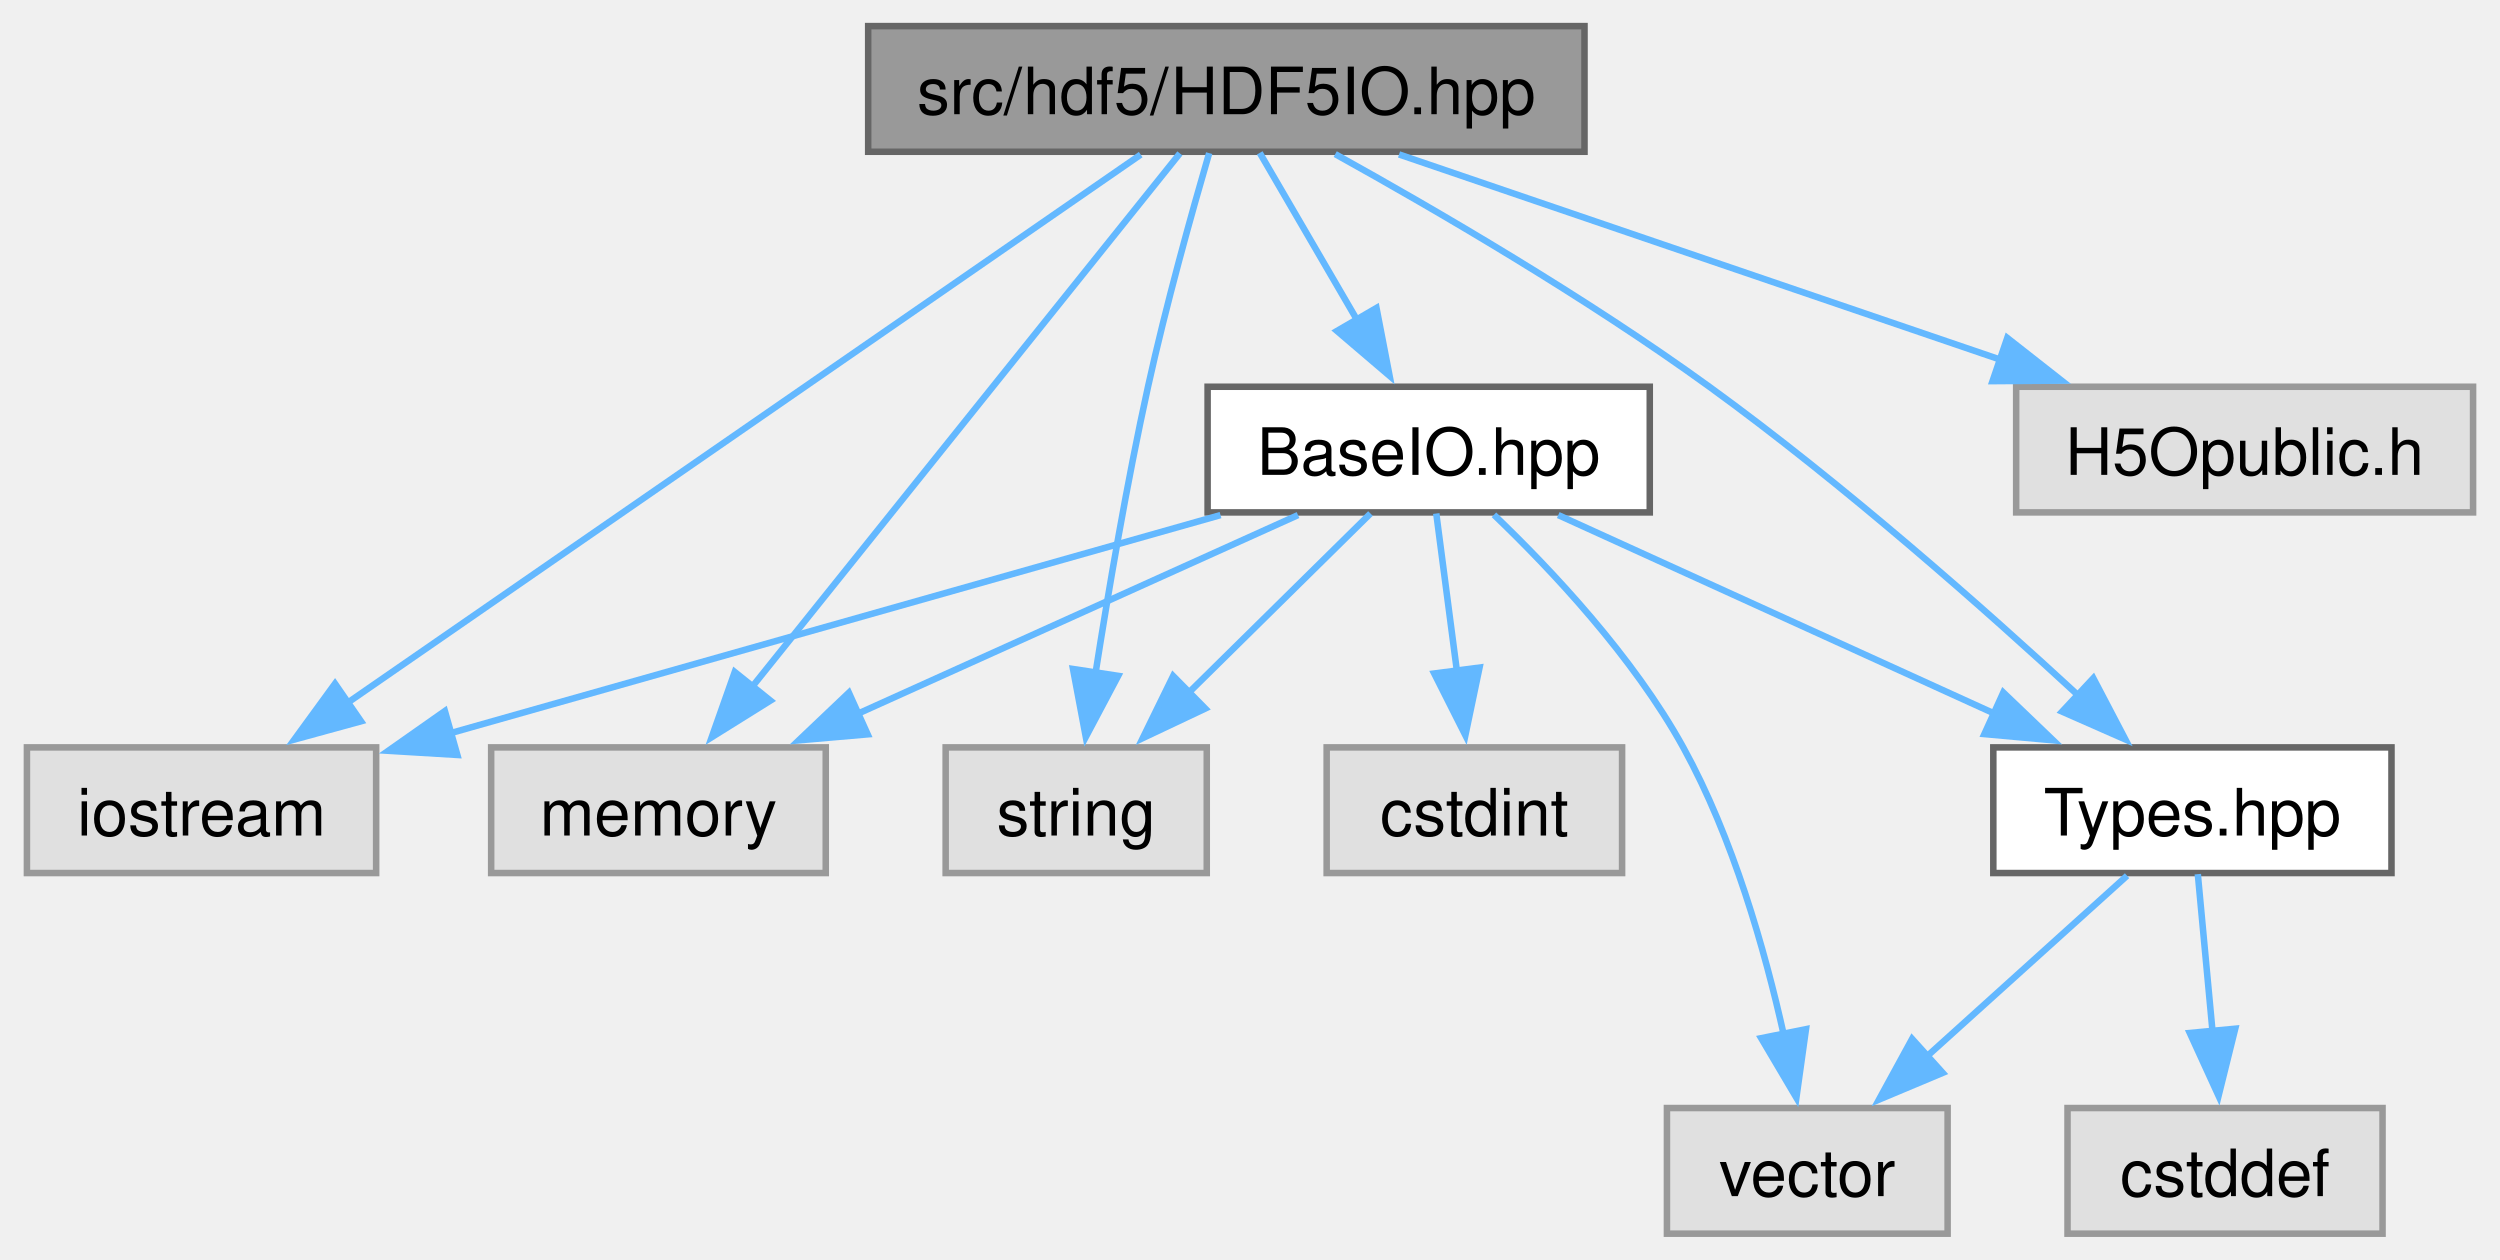
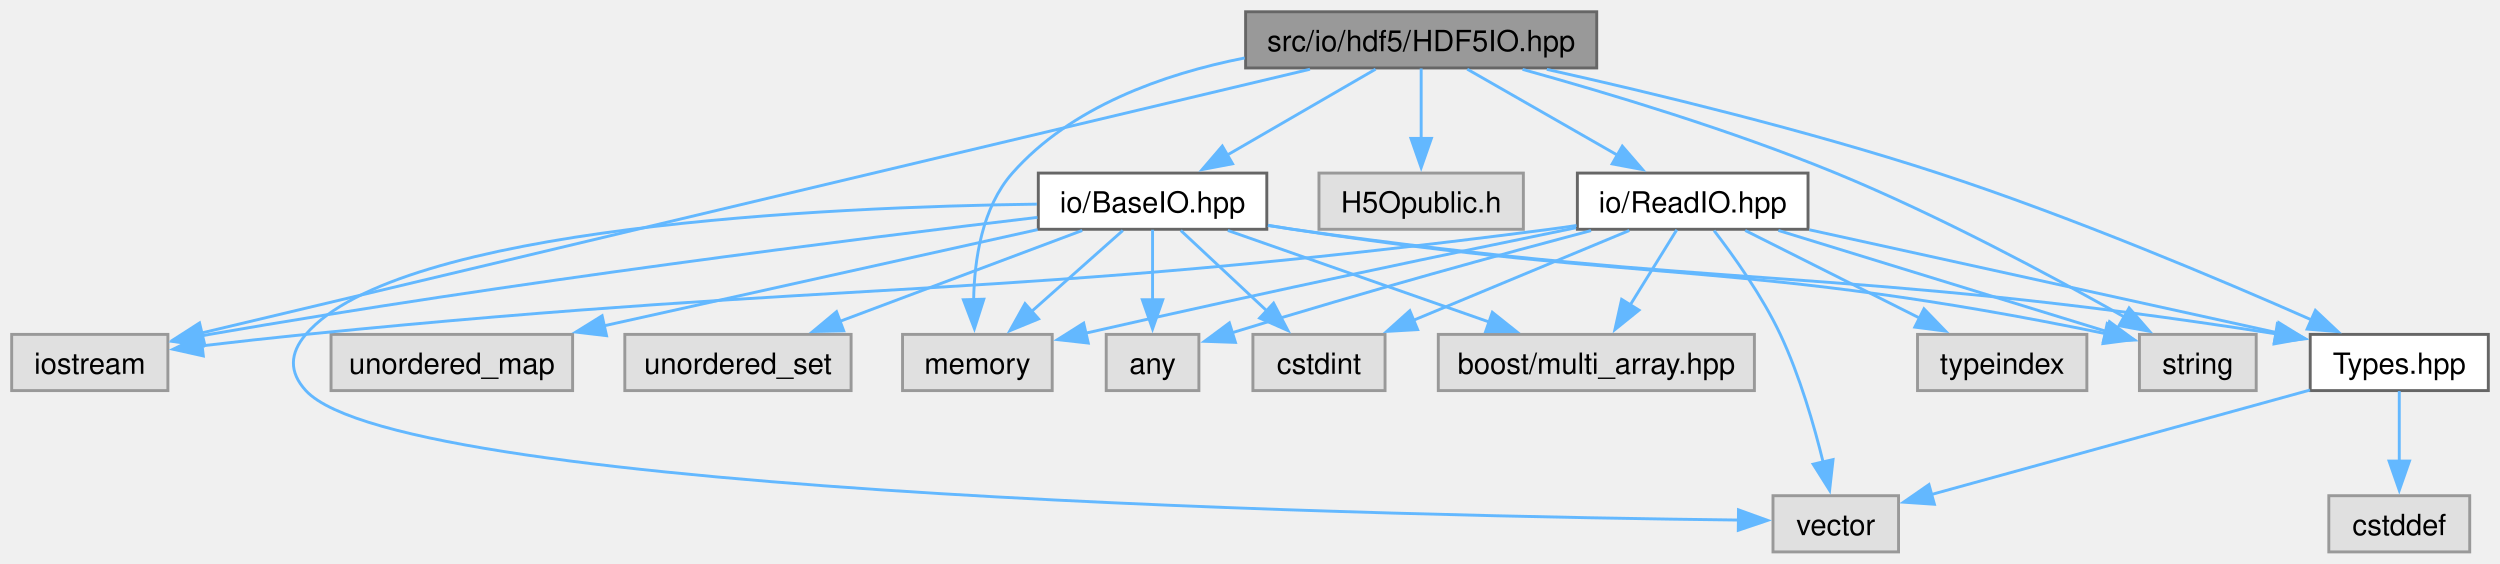
- <svg xmlns="http://www.w3.org/2000/svg" xmlns:xlink="http://www.w3.org/1999/xlink" width="383pt" height="193pt" viewBox="0.00 0.00 382.75 193.00">
+ <svg xmlns="http://www.w3.org/2000/svg" xmlns:xlink="http://www.w3.org/1999/xlink" width="856pt" height="193pt" viewBox="0.00 0.00 856.25 193.00">
  <g id="graph0" class="graph" transform="scale(1 1) rotate(0) translate(4 189)">
    <g id="Node000001" class="node">
      <g id="a_Node000001">
        <a xlink:title=" ">
-           <polygon fill="#999999" stroke="#666666" points="238.62,-185 128.88,-185 128.88,-165.75 238.62,-165.75 238.62,-185" />
-           <text text-anchor="middle" x="183.75" y="-171.5" font-family="Helvetica,sans-Serif" font-size="10.00">src/hdf5/HDF5IO.hpp</text>
+           <polygon fill="#999999" stroke="#666666" points="542.88,-185 422.62,-185 422.62,-165.75 542.88,-165.75 542.88,-185" />
+           <text text-anchor="middle" x="482.75" y="-171.5" font-family="Helvetica,sans-Serif" font-size="10.00">src/io/hdf5/HDF5IO.hpp</text>
        </a>
      </g>
    </g>
    <g id="Node000002" class="node">
      <g id="a_Node000002">
        <a xlink:title=" ">
          <polygon fill="#e0e0e0" stroke="#999999" points="53.5,-74.5 0,-74.5 0,-55.25 53.5,-55.25 53.5,-74.5" />
          <text text-anchor="middle" x="26.75" y="-61" font-family="Helvetica,sans-Serif" font-size="10.00">iostream</text>
        </a>
      </g>
    </g>
    <g id="edge1_Node000001_Node000002" class="edge">
      <g id="a_edge1_Node000001_Node000002">
        <a xlink:title=" ">
-           <path fill="none" stroke="#63b8ff" d="M170.63,-165.31C143.79,-146.76 82.3,-104.26 49.06,-81.29" />
-           <polygon fill="#63b8ff" stroke="#63b8ff" points="51.18,-78.5 40.96,-75.7 47.2,-84.26 51.18,-78.5" />
+           <path fill="none" stroke="#63b8ff" d="M444.66,-165.31C358.81,-144.88 151.02,-95.44 65.01,-74.98" />
+           <polygon fill="#63b8ff" stroke="#63b8ff" points="65.96,-71.61 55.42,-72.7 64.34,-78.42 65.96,-71.61" />
        </a>
      </g>
    </g>
    <g id="Node000003" class="node">
      <g id="a_Node000003">
        <a xlink:title=" ">
-           <polygon fill="#e0e0e0" stroke="#999999" points="122.38,-74.5 71.12,-74.5 71.12,-55.25 122.38,-55.25 122.38,-74.5" />
-           <text text-anchor="middle" x="96.75" y="-61" font-family="Helvetica,sans-Serif" font-size="10.00">memory</text>
+           <polygon fill="#e0e0e0" stroke="#999999" points="356.38,-74.5 305.12,-74.5 305.12,-55.25 356.38,-55.25 356.38,-74.5" />
+           <text text-anchor="middle" x="330.75" y="-61" font-family="Helvetica,sans-Serif" font-size="10.00">memory</text>
        </a>
      </g>
    </g>
    <g id="edge2_Node000001_Node000003" class="edge">
      <g id="a_edge2_Node000001_Node000003">
        <a xlink:title=" ">
-           <path fill="none" stroke="#63b8ff" d="M176.63,-165.5C162.36,-147.69 129.99,-107.33 111.13,-83.81" />
-           <polygon fill="#63b8ff" stroke="#63b8ff" points="113.9,-81.67 104.91,-76.06 108.44,-86.05 113.9,-81.67" />
+           <path fill="none" stroke="#63b8ff" d="M422.3,-169.18C394.26,-163.64 362.77,-152.4 342.75,-129.75 332.34,-117.97 329.7,-100.09 329.47,-86.24" />
+           <polygon fill="#63b8ff" stroke="#63b8ff" points="332.96,-86.55 329.73,-76.46 325.96,-86.36 332.96,-86.55" />
        </a>
      </g>
    </g>
    <g id="Node000004" class="node">
      <g id="a_Node000004">
        <a xlink:title=" ">
-           <polygon fill="#e0e0e0" stroke="#999999" points="180.75,-74.5 140.75,-74.5 140.75,-55.25 180.75,-55.25 180.75,-74.5" />
-           <text text-anchor="middle" x="160.75" y="-61" font-family="Helvetica,sans-Serif" font-size="10.00">string</text>
+           <polygon fill="#e0e0e0" stroke="#999999" points="768.75,-74.5 728.75,-74.5 728.75,-55.25 768.75,-55.25 768.75,-74.5" />
+           <text text-anchor="middle" x="748.75" y="-61" font-family="Helvetica,sans-Serif" font-size="10.00">string</text>
        </a>
      </g>
    </g>
    <g id="edge3_Node000001_Node000004" class="edge">
      <g id="a_edge3_Node000001_Node000004">
        <a xlink:title=" ">
-           <path fill="none" stroke="#63b8ff" d="M181.12,-165.54C178.51,-156.58 174.51,-142.29 171.75,-129.75 168.52,-115.08 165.67,-98.34 163.68,-85.68" />
-           <polygon fill="#63b8ff" stroke="#63b8ff" points="167.18,-85.46 162.22,-76.1 160.26,-86.51 167.18,-85.46" />
+           <path fill="none" stroke="#63b8ff" d="M517.48,-165.26C546.59,-157.19 589.02,-144.44 624.75,-129.75 660.06,-115.23 698.91,-94.37 723.55,-80.48" />
+           <polygon fill="#63b8ff" stroke="#63b8ff" points="725.22,-83.56 732.18,-75.57 721.76,-77.47 725.22,-83.56" />
        </a>
      </g>
    </g>
    <g id="Node000005" class="node">
      <g id="a_Node000005">
        <a xlink:title=" ">
-           <polygon fill="#e0e0e0" stroke="#999999" points="374.75,-129.75 304.75,-129.75 304.75,-110.5 374.75,-110.5 374.75,-129.75" />
-           <text text-anchor="middle" x="339.75" y="-116.25" font-family="Helvetica,sans-Serif" font-size="10.00">H5Opublic.h</text>
+           <polygon fill="#e0e0e0" stroke="#999999" points="517.75,-129.75 447.75,-129.75 447.75,-110.5 517.75,-110.5 517.75,-129.75" />
+           <text text-anchor="middle" x="482.75" y="-116.25" font-family="Helvetica,sans-Serif" font-size="10.00">H5Opublic.h</text>
        </a>
      </g>
    </g>
    <g id="edge4_Node000001_Node000005" class="edge">
      <g id="a_edge4_Node000001_Node000005">
        <a xlink:title=" ">
-           <path fill="none" stroke="#63b8ff" d="M210.21,-165.34C235.54,-156.7 273.98,-143.57 302.42,-133.87" />
-           <polygon fill="#63b8ff" stroke="#63b8ff" points="303.39,-137.23 311.72,-130.69 301.13,-130.61 303.39,-137.23" />
+           <path fill="none" stroke="#63b8ff" d="M482.75,-165.58C482.75,-159.07 482.75,-149.92 482.75,-141.62" />
+           <polygon fill="#63b8ff" stroke="#63b8ff" points="486.25,-141.62 482.75,-131.62 479.25,-141.62 486.25,-141.62" />
        </a>
      </g>
    </g>
    <g id="Node000006" class="node">
      <g id="a_Node000006">
-         <a xlink:href="_base_i_o_8hpp.html" target="_top" xlink:title=" ">
-           <polygon fill="white" stroke="#666666" points="248.62,-129.75 180.88,-129.75 180.88,-110.5 248.62,-110.5 248.62,-129.75" />
-           <text text-anchor="middle" x="214.75" y="-116.25" font-family="Helvetica,sans-Serif" font-size="10.00">BaseIO.hpp</text>
+         <a xlink:href="_types_8hpp.html" target="_top" xlink:title=" ">
+           <polygon fill="white" stroke="#666666" points="848.25,-74.5 787.25,-74.5 787.25,-55.25 848.25,-55.25 848.25,-74.5" />
+           <text text-anchor="middle" x="817.75" y="-61" font-family="Helvetica,sans-Serif" font-size="10.00">Types.hpp</text>
        </a>
      </g>
    </g>
    <g id="edge5_Node000001_Node000006" class="edge">
      <g id="a_edge5_Node000001_Node000006">
        <a xlink:title=" ">
-           <path fill="none" stroke="#63b8ff" d="M188.87,-165.58C192.93,-158.61 198.74,-148.62 203.84,-139.87" />
-           <polygon fill="#63b8ff" stroke="#63b8ff" points="206.75,-141.82 208.76,-131.42 200.7,-138.3 206.75,-141.82" />
+           <path fill="none" stroke="#63b8ff" d="M525.78,-165.27C561.91,-157.2 614.71,-144.45 659.75,-129.75 705.29,-114.88 756.43,-93.27 787.86,-79.39" />
+           <polygon fill="#63b8ff" stroke="#63b8ff" points="789.02,-82.71 796.74,-75.45 786.18,-76.31 789.02,-82.71" />
        </a>
      </g>
    </g>
    <g id="Node000009" class="node">
      <g id="a_Node000009">
-         <a xlink:href="_types_8hpp.html" target="_top" xlink:title=" ">
-           <polygon fill="white" stroke="#666666" points="362.25,-74.5 301.25,-74.5 301.25,-55.25 362.25,-55.25 362.25,-74.5" />
-           <text text-anchor="middle" x="331.75" y="-61" font-family="Helvetica,sans-Serif" font-size="10.00">Types.hpp</text>
-         </a>
-       </g>
-     </g>
-     <g id="edge14_Node000001_Node000009" class="edge">
-       <g id="a_edge14_Node000001_Node000009">
-         <a xlink:title=" ">
-           <path fill="none" stroke="#63b8ff" d="M200.43,-165.39C215.77,-156.88 238.92,-143.4 257.75,-129.75 278.23,-114.9 299.95,-95.69 314.52,-82.23" />
-           <polygon fill="#63b8ff" stroke="#63b8ff" points="316.57,-85.1 321.49,-75.71 311.79,-79.98 316.57,-85.1" />
-         </a>
-       </g>
-     </g>
-     <g id="edge7_Node000006_Node000002" class="edge">
-       <g id="a_edge7_Node000006_Node000002">
-         <a xlink:title=" ">
-           <path fill="none" stroke="#63b8ff" d="M182.86,-110.09C150.15,-100.83 99.29,-86.42 64.57,-76.59" />
-           <polygon fill="#63b8ff" stroke="#63b8ff" points="65.94,-73.34 55.36,-73.98 64.03,-80.07 65.94,-73.34" />
-         </a>
-       </g>
-     </g>
-     <g id="edge8_Node000006_Node000003" class="edge">
-       <g id="a_edge8_Node000006_Node000003">
-         <a xlink:title=" ">
-           <path fill="none" stroke="#63b8ff" d="M194.73,-110.09C176.26,-101.75 148.54,-89.25 127.3,-79.66" />
-           <polygon fill="#63b8ff" stroke="#63b8ff" points="128.8,-76.5 118.24,-75.58 125.92,-82.88 128.8,-76.5" />
-         </a>
-       </g>
-     </g>
-     <g id="edge9_Node000006_Node000004" class="edge">
-       <g id="a_edge9_Node000006_Node000004">
-         <a xlink:title=" ">
-           <path fill="none" stroke="#63b8ff" d="M205.83,-110.33C198.3,-102.9 187.28,-92.04 178.02,-82.91" />
-           <polygon fill="#63b8ff" stroke="#63b8ff" points="180.52,-80.45 170.94,-75.92 175.6,-85.44 180.52,-80.45" />
+         <a xlink:href="_base_i_o_8hpp.html" target="_top" xlink:title=" ">
+           <polygon fill="white" stroke="#666666" points="429.88,-129.75 351.62,-129.75 351.62,-110.5 429.88,-110.5 429.88,-129.75" />
+           <text text-anchor="middle" x="390.75" y="-116.25" font-family="Helvetica,sans-Serif" font-size="10.00">io/BaseIO.hpp</text>
+         </a>
+       </g>
+     </g>
+     <g id="edge8_Node000001_Node000009" class="edge">
+       <g id="a_edge8_Node000001_Node000009">
+         <a xlink:title=" ">
+           <path fill="none" stroke="#63b8ff" d="M467.14,-165.34C453.13,-157.23 432.32,-145.18 415.95,-135.71" />
+           <polygon fill="#63b8ff" stroke="#63b8ff" points="418.15,-132.94 407.74,-130.96 414.64,-139 418.15,-132.94" />
+         </a>
+       </g>
+     </g>
+     <g id="Node000015" class="node">
+       <g id="a_Node000015">
+         <a xlink:href="_read_i_o_8hpp.html" target="_top" xlink:title=" ">
+           <polygon fill="white" stroke="#666666" points="615.25,-129.75 536.25,-129.75 536.25,-110.5 615.25,-110.5 615.25,-129.75" />
+           <text text-anchor="middle" x="575.75" y="-116.25" font-family="Helvetica,sans-Serif" font-size="10.00">io/ReadIO.hpp</text>
+         </a>
+       </g>
+     </g>
+     <g id="edge19_Node000001_Node000015" class="edge">
+       <g id="a_edge19_Node000001_Node000015">
+         <a xlink:title=" ">
+           <path fill="none" stroke="#63b8ff" d="M498.53,-165.34C512.69,-157.23 533.73,-145.18 550.28,-135.71" />
+           <polygon fill="#63b8ff" stroke="#63b8ff" points="551.64,-138.96 558.58,-130.95 548.17,-132.89 551.64,-138.96" />
        </a>
      </g>
    </g>
    <g id="Node000007" class="node">
      <g id="a_Node000007">
        <a xlink:title=" ">
-           <polygon fill="#e0e0e0" stroke="#999999" points="244.38,-74.5 199.12,-74.5 199.12,-55.25 244.38,-55.25 244.38,-74.5" />
-           <text text-anchor="middle" x="221.75" y="-61" font-family="Helvetica,sans-Serif" font-size="10.00">cstdint</text>
+           <polygon fill="#e0e0e0" stroke="#999999" points="841.88,-19.25 793.62,-19.25 793.62,0 841.88,0 841.88,-19.25" />
+           <text text-anchor="middle" x="817.75" y="-5.75" font-family="Helvetica,sans-Serif" font-size="10.00">cstddef</text>
        </a>
      </g>
    </g>
    <g id="edge6_Node000006_Node000007" class="edge">
      <g id="a_edge6_Node000006_Node000007">
        <a xlink:title=" ">
-           <path fill="none" stroke="#63b8ff" d="M215.91,-110.33C216.77,-103.74 217.99,-94.46 219.09,-86.07" />
-           <polygon fill="#63b8ff" stroke="#63b8ff" points="222.54,-86.73 220.37,-76.36 215.6,-85.82 222.54,-86.73" />
+           <path fill="none" stroke="#63b8ff" d="M817.75,-55.08C817.75,-48.57 817.75,-39.42 817.75,-31.12" />
+           <polygon fill="#63b8ff" stroke="#63b8ff" points="821.25,-31.12 817.75,-21.12 814.25,-31.12 821.25,-31.12" />
        </a>
      </g>
    </g>
    <g id="Node000008" class="node">
      <g id="a_Node000008">
        <a xlink:title=" ">
-           <polygon fill="#e0e0e0" stroke="#999999" points="294.25,-19.25 251.25,-19.25 251.25,0 294.25,0 294.25,-19.25" />
-           <text text-anchor="middle" x="272.75" y="-5.75" font-family="Helvetica,sans-Serif" font-size="10.00">vector</text>
-         </a>
-       </g>
-     </g>
-     <g id="edge10_Node000006_Node000008" class="edge">
-       <g id="a_edge10_Node000006_Node000008">
-         <a xlink:title=" ">
-           <path fill="none" stroke="#63b8ff" d="M224.75,-110.13C233.54,-101.71 246.1,-88.38 253.75,-74.5 261.37,-60.68 266.26,-43.45 269.17,-30.37" />
-           <polygon fill="#63b8ff" stroke="#63b8ff" points="272.55,-31.33 271.08,-20.83 265.69,-29.95 272.55,-31.33" />
-         </a>
-       </g>
-     </g>
-     <g id="edge11_Node000006_Node000009" class="edge">
-       <g id="a_edge11_Node000006_Node000009">
-         <a xlink:title=" ">
-           <path fill="none" stroke="#63b8ff" d="M234.6,-110.09C252.92,-101.75 280.4,-89.25 301.46,-79.66" />
-           <polygon fill="#63b8ff" stroke="#63b8ff" points="302.78,-82.91 310.43,-75.58 299.88,-76.54 302.78,-82.91" />
-         </a>
-       </g>
-     </g>
-     <g id="edge13_Node000009_Node000008" class="edge">
-       <g id="a_edge13_Node000009_Node000008">
-         <a xlink:title=" ">
-           <path fill="none" stroke="#63b8ff" d="M321.74,-54.84C313.38,-47.3 301.25,-36.35 291.15,-27.23" />
-           <polygon fill="#63b8ff" stroke="#63b8ff" points="293.5,-24.64 283.73,-20.54 288.81,-29.84 293.5,-24.64" />
+           <polygon fill="#e0e0e0" stroke="#999999" points="646.25,-19.25 603.25,-19.25 603.25,0 646.25,0 646.25,-19.25" />
+           <text text-anchor="middle" x="624.75" y="-5.75" font-family="Helvetica,sans-Serif" font-size="10.00">vector</text>
+         </a>
+       </g>
+     </g>
+     <g id="edge7_Node000006_Node000008" class="edge">
+       <g id="a_edge7_Node000006_Node000008">
+         <a xlink:title=" ">
+           <path fill="none" stroke="#63b8ff" d="M787.17,-55.44C751.78,-45.67 693.73,-29.66 657.46,-19.65" />
+           <polygon fill="#63b8ff" stroke="#63b8ff" points="658.53,-16.32 647.96,-17.03 656.67,-23.06 658.53,-16.32" />
+         </a>
+       </g>
+     </g>
+     <g id="edge11_Node000009_Node000002" class="edge">
+       <g id="a_edge11_Node000009_Node000002">
+         <a xlink:title=" ">
+           <path fill="none" stroke="#63b8ff" d="M351.33,-114.58C290.35,-107.35 169.53,-92.21 67.75,-74.5 66.75,-74.33 65.73,-74.14 64.71,-73.96" />
+           <polygon fill="#63b8ff" stroke="#63b8ff" points="65.57,-70.56 55.09,-72.09 64.24,-77.43 65.57,-70.56" />
+         </a>
+       </g>
+     </g>
+     <g id="edge12_Node000009_Node000003" class="edge">
+       <g id="a_edge12_Node000009_Node000003">
+         <a xlink:title=" ">
+           <path fill="none" stroke="#63b8ff" d="M380.57,-110.09C371.99,-102.47 359.48,-91.37 349.15,-82.2" />
+           <polygon fill="#63b8ff" stroke="#63b8ff" points="351.71,-79.8 341.91,-75.78 347.07,-85.04 351.71,-79.8" />
+         </a>
+       </g>
+     </g>
+     <g id="edge13_Node000009_Node000004" class="edge">
+       <g id="a_edge13_Node000009_Node000004">
+         <a xlink:title=" ">
+           <path fill="none" stroke="#63b8ff" d="M430.28,-111.86C433.14,-111.38 435.99,-110.92 438.75,-110.5 559.67,-91.9 594.6,-100.03 717.3,-74.72" />
+           <polygon fill="#63b8ff" stroke="#63b8ff" points="717.71,-78.21 726.78,-72.73 716.27,-71.36 717.71,-78.21" />
+         </a>
+       </g>
+     </g>
+     <g id="edge18_Node000009_Node000006" class="edge">
+       <g id="a_edge18_Node000009_Node000006">
+         <a xlink:title=" ">
+           <path fill="none" stroke="#63b8ff" d="M430.27,-111.79C433.13,-111.33 435.98,-110.89 438.75,-110.5 585.23,-89.59 626.24,-98.08 775.84,-74.63" />
+           <polygon fill="#63b8ff" stroke="#63b8ff" points="775.98,-78.15 785.31,-73.13 774.88,-71.24 775.98,-78.15" />
+         </a>
+       </g>
+     </g>
+     <g id="edge16_Node000009_Node000008" class="edge">
+       <g id="a_edge16_Node000009_Node000008">
+         <a xlink:title=" ">
+           <path fill="none" stroke="#63b8ff" d="M351.13,-119.11C279.41,-118.14 132.55,-111.57 100.75,-74.5 95.18,-68.01 94.96,-61.55 100.75,-55.25 133.97,-19.08 481.57,-12.19 591.57,-10.91" />
+           <polygon fill="#63b8ff" stroke="#63b8ff" points="591.43,-14.41 601.4,-10.8 591.36,-7.41 591.43,-14.41" />
        </a>
      </g>
    </g>
    <g id="Node000010" class="node">
      <g id="a_Node000010">
        <a xlink:title=" ">
-           <polygon fill="#e0e0e0" stroke="#999999" points="360.88,-19.25 312.62,-19.25 312.62,0 360.88,0 360.88,-19.25" />
-           <text text-anchor="middle" x="336.75" y="-5.75" font-family="Helvetica,sans-Serif" font-size="10.00">cstddef</text>
-         </a>
-       </g>
-     </g>
-     <g id="edge12_Node000009_Node000010" class="edge">
-       <g id="a_edge12_Node000009_Node000010">
-         <a xlink:title=" ">
-           <path fill="none" stroke="#63b8ff" d="M332.58,-55.08C333.19,-48.49 334.07,-39.21 334.85,-30.82" />
-           <polygon fill="#63b8ff" stroke="#63b8ff" points="338.31,-31.4 335.76,-21.12 331.35,-30.75 338.31,-31.4" />
+           <polygon fill="#e0e0e0" stroke="#999999" points="406.62,-74.5 374.88,-74.5 374.88,-55.25 406.62,-55.25 406.62,-74.5" />
+           <text text-anchor="middle" x="390.75" y="-61" font-family="Helvetica,sans-Serif" font-size="10.00">any</text>
+         </a>
+       </g>
+     </g>
+     <g id="edge9_Node000009_Node000010" class="edge">
+       <g id="a_edge9_Node000009_Node000010">
+         <a xlink:title=" ">
+           <path fill="none" stroke="#63b8ff" d="M390.75,-110.33C390.75,-103.82 390.75,-94.67 390.75,-86.37" />
+           <polygon fill="#63b8ff" stroke="#63b8ff" points="394.25,-86.37 390.75,-76.37 387.25,-86.37 394.25,-86.37" />
+         </a>
+       </g>
+     </g>
+     <g id="Node000011" class="node">
+       <g id="a_Node000011">
+         <a xlink:title=" ">
+           <polygon fill="#e0e0e0" stroke="#999999" points="470.38,-74.5 425.12,-74.5 425.12,-55.25 470.38,-55.25 470.38,-74.5" />
+           <text text-anchor="middle" x="447.75" y="-61" font-family="Helvetica,sans-Serif" font-size="10.00">cstdint</text>
+         </a>
+       </g>
+     </g>
+     <g id="edge10_Node000009_Node000011" class="edge">
+       <g id="a_edge10_Node000009_Node000011">
+         <a xlink:title=" ">
+           <path fill="none" stroke="#63b8ff" d="M400.42,-110.09C408.49,-102.55 420.22,-91.6 429.97,-82.48" />
+           <polygon fill="#63b8ff" stroke="#63b8ff" points="432.2,-85.19 437.12,-75.81 427.42,-80.08 432.2,-85.19" />
+         </a>
+       </g>
+     </g>
+     <g id="Node000012" class="node">
+       <g id="a_Node000012">
+         <a xlink:title=" ">
+           <polygon fill="#e0e0e0" stroke="#999999" points="192.12,-74.5 109.38,-74.5 109.38,-55.25 192.12,-55.25 192.12,-74.5" />
+           <text text-anchor="middle" x="150.75" y="-61" font-family="Helvetica,sans-Serif" font-size="10.00">unordered_map</text>
+         </a>
+       </g>
+     </g>
+     <g id="edge14_Node000009_Node000012" class="edge">
+       <g id="a_edge14_Node000009_Node000012">
+         <a xlink:title=" ">
+           <path fill="none" stroke="#63b8ff" d="M351.39,-110.39C310.9,-101.41 247.6,-87.36 202.95,-77.46" />
+           <polygon fill="#63b8ff" stroke="#63b8ff" points="203.74,-74.05 193.22,-75.3 202.22,-80.88 203.74,-74.05" />
+         </a>
+       </g>
+     </g>
+     <g id="Node000013" class="node">
+       <g id="a_Node000013">
+         <a xlink:title=" ">
+           <polygon fill="#e0e0e0" stroke="#999999" points="287.5,-74.5 210,-74.5 210,-55.25 287.5,-55.25 287.5,-74.5" />
+           <text text-anchor="middle" x="248.75" y="-61" font-family="Helvetica,sans-Serif" font-size="10.00">unordered_set</text>
+         </a>
+       </g>
+     </g>
+     <g id="edge15_Node000009_Node000013" class="edge">
+       <g id="a_edge15_Node000009_Node000013">
+         <a xlink:title=" ">
+           <path fill="none" stroke="#63b8ff" d="M366.66,-110.09C343.81,-101.52 309.23,-88.56 283.42,-78.88" />
+           <polygon fill="#63b8ff" stroke="#63b8ff" points="284.97,-75.72 274.37,-75.48 282.51,-82.27 284.97,-75.72" />
+         </a>
+       </g>
+     </g>
+     <g id="Node000014" class="node">
+       <g id="a_Node000014">
+         <a xlink:title=" ">
+           <polygon fill="#e0e0e0" stroke="#999999" points="596.88,-74.5 488.62,-74.5 488.62,-55.25 596.88,-55.25 596.88,-74.5" />
+           <text text-anchor="middle" x="542.75" y="-61" font-family="Helvetica,sans-Serif" font-size="10.00">boost/multi_array.hpp</text>
+         </a>
+       </g>
+     </g>
+     <g id="edge17_Node000009_Node000014" class="edge">
+       <g id="a_edge17_Node000009_Node000014">
+         <a xlink:title=" ">
+           <path fill="none" stroke="#63b8ff" d="M416.53,-110.09C441.1,-101.49 478.34,-88.44 506.01,-78.75" />
+           <polygon fill="#63b8ff" stroke="#63b8ff" points="507.13,-82.06 515.41,-75.45 504.82,-75.46 507.13,-82.06" />
+         </a>
+       </g>
+     </g>
+     <g id="edge22_Node000015_Node000002" class="edge">
+       <g id="a_edge22_Node000015_Node000002">
+         <a xlink:title=" ">
+           <path fill="none" stroke="#63b8ff" d="M535.95,-111.81C532.84,-111.33 529.75,-110.89 526.75,-110.5 338.33,-86.01 289.81,-93.5 100.75,-74.5 89.19,-73.34 76.64,-71.93 65.21,-70.59" />
+           <polygon fill="#63b8ff" stroke="#63b8ff" points="65.64,-67.12 55.29,-69.41 64.81,-74.07 65.64,-67.12" />
+         </a>
+       </g>
+     </g>
+     <g id="edge23_Node000015_Node000003" class="edge">
+       <g id="a_edge23_Node000015_Node000003">
+         <a xlink:title=" ">
+           <path fill="none" stroke="#63b8ff" d="M535.8,-111.03C495.8,-102.85 432.22,-89.59 367.89,-74.93" />
+           <polygon fill="#63b8ff" stroke="#63b8ff" points="368.73,-71.53 358.2,-72.71 367.16,-78.36 368.73,-71.53" />
+         </a>
+       </g>
+     </g>
+     <g id="edge24_Node000015_Node000004" class="edge">
+       <g id="a_edge24_Node000015_Node000004">
+         <a xlink:title=" ">
+           <path fill="none" stroke="#63b8ff" d="M605.1,-110.09C636.35,-100.47 685.62,-85.31 717.56,-75.48" />
+           <polygon fill="#63b8ff" stroke="#63b8ff" points="718.5,-78.85 727.03,-72.56 716.44,-72.16 718.5,-78.85" />
+         </a>
+       </g>
+     </g>
+     <g id="edge28_Node000015_Node000006" class="edge">
+       <g id="a_edge28_Node000015_Node000006">
+         <a xlink:title=" ">
+           <path fill="none" stroke="#63b8ff" d="M615.71,-110.33C659.92,-100.6 730.85,-85 775.83,-75.1" />
+           <polygon fill="#63b8ff" stroke="#63b8ff" points="776.46,-78.54 785.48,-72.98 774.96,-71.71 776.46,-78.54" />
+         </a>
+       </g>
+     </g>
+     <g id="edge26_Node000015_Node000008" class="edge">
+       <g id="a_edge26_Node000015_Node000008">
+         <a xlink:title=" ">
+           <path fill="none" stroke="#63b8ff" d="M583.06,-110.05C589.76,-101.36 599.54,-87.67 605.75,-74.5 612.4,-60.38 617.32,-43.41 620.48,-30.51" />
+           <polygon fill="#63b8ff" stroke="#63b8ff" points="623.82,-31.62 622.64,-21.09 617,-30.05 623.82,-31.62" />
+         </a>
+       </g>
+     </g>
+     <g id="edge20_Node000015_Node000010" class="edge">
+       <g id="a_edge20_Node000015_Node000010">
+         <a xlink:title=" ">
+           <path fill="none" stroke="#63b8ff" d="M540.93,-110.06C510.69,-102.05 465.48,-89.73 417.93,-75.05" />
+           <polygon fill="#63b8ff" stroke="#63b8ff" points="419.14,-71.76 408.55,-72.13 417.06,-78.44 419.14,-71.76" />
+         </a>
+       </g>
+     </g>
+     <g id="edge21_Node000015_Node000011" class="edge">
+       <g id="a_edge21_Node000015_Node000011">
+         <a xlink:title=" ">
+           <path fill="none" stroke="#63b8ff" d="M554.04,-110.09C533.72,-101.64 503.1,-88.9 479.94,-79.27" />
+           <polygon fill="#63b8ff" stroke="#63b8ff" points="481.54,-76.14 470.97,-75.53 478.86,-82.61 481.54,-76.14" />
+         </a>
+       </g>
+     </g>
+     <g id="edge27_Node000015_Node000014" class="edge">
+       <g id="a_edge27_Node000015_Node000014">
+         <a xlink:title=" ">
+           <path fill="none" stroke="#63b8ff" d="M570.3,-110.33C565.98,-103.36 559.79,-93.37 554.37,-84.62" />
+           <polygon fill="#63b8ff" stroke="#63b8ff" points="557.36,-82.8 549.11,-76.15 551.41,-86.49 557.36,-82.8" />
+         </a>
+       </g>
+     </g>
+     <g id="Node000016" class="node">
+       <g id="a_Node000016">
+         <a xlink:title=" ">
+           <polygon fill="#e0e0e0" stroke="#999999" points="710.75,-74.5 652.75,-74.5 652.75,-55.25 710.75,-55.25 710.75,-74.5" />
+           <text text-anchor="middle" x="681.75" y="-61" font-family="Helvetica,sans-Serif" font-size="10.00">typeindex</text>
+         </a>
+       </g>
+     </g>
+     <g id="edge25_Node000015_Node000016" class="edge">
+       <g id="a_edge25_Node000015_Node000016">
+         <a xlink:title=" ">
+           <path fill="none" stroke="#63b8ff" d="M593.73,-110.09C610.1,-101.87 634.54,-89.59 653.51,-80.06" />
+           <polygon fill="#63b8ff" stroke="#63b8ff" points="654.96,-83.25 662.33,-75.63 651.82,-76.99 654.96,-83.25" />
        </a>
      </g>
    </g>
  </g>
</svg>
